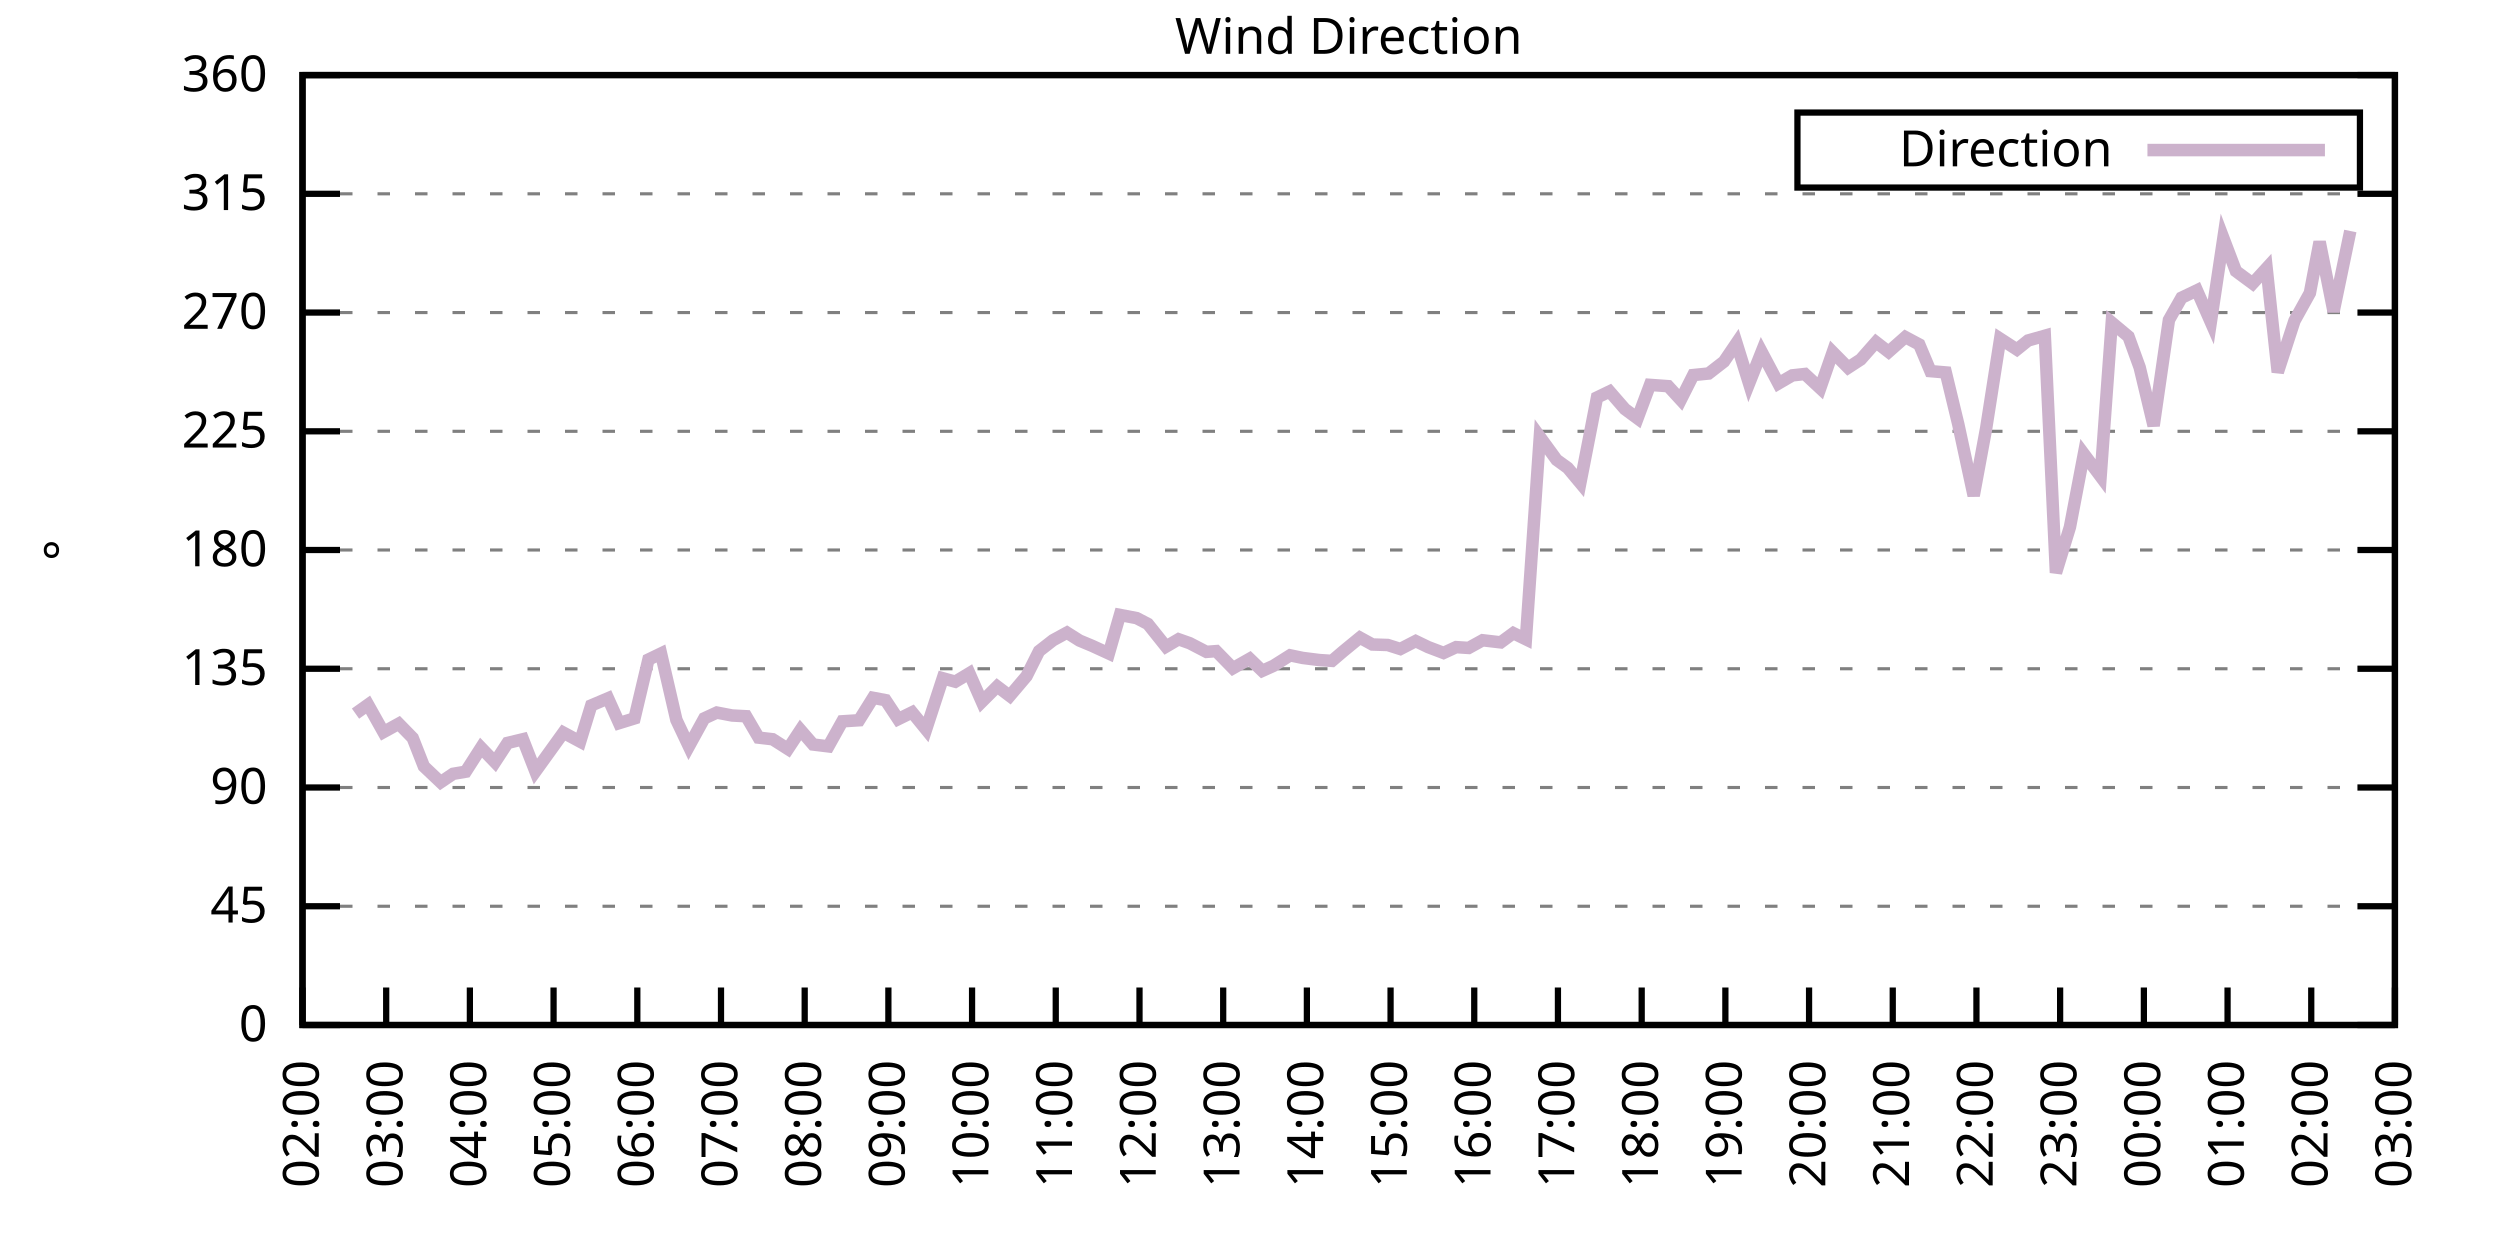
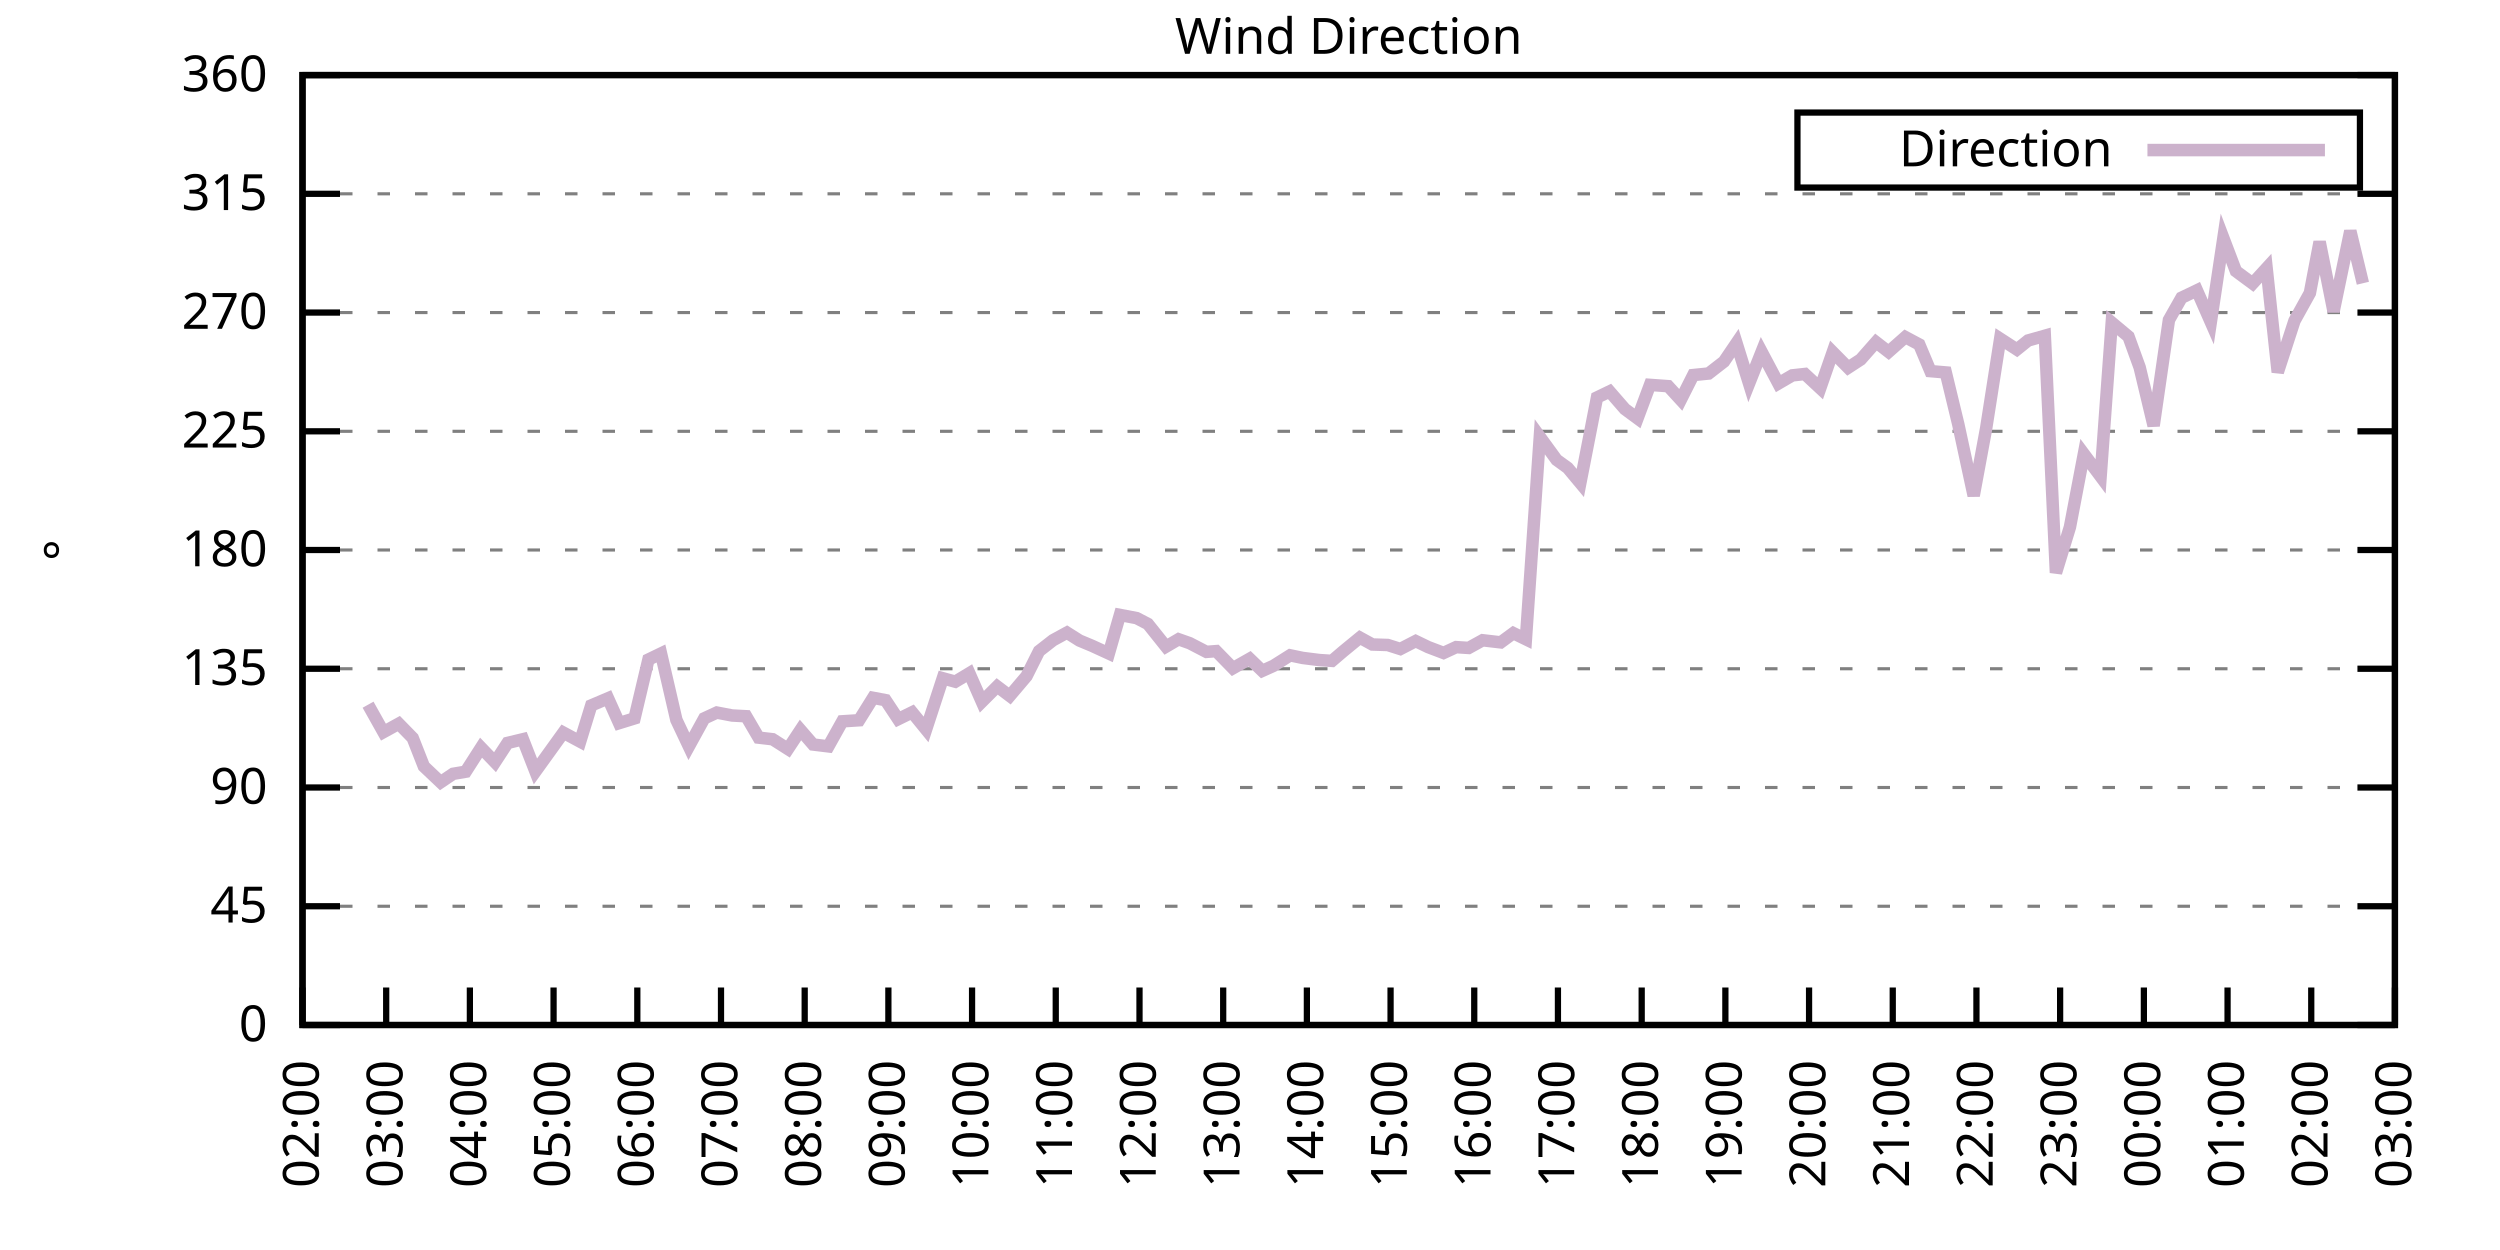
<svg xmlns="http://www.w3.org/2000/svg" xmlns:xlink="http://www.w3.org/1999/xlink" width="400" height="200" viewBox="0 0 400 200">
  <g id="gnuplot_canvas">
    <rect x="0" y="0" width="400" height="200" fill="none" />
    <defs>
      <circle id="gpDot" r="0.5" stroke-width="0.5" stroke="currentColor" />
      <path id="gpPt0" stroke-width="0.333" stroke="currentColor" d="M-1,0 h2 M0,-1 v2" />
      <path id="gpPt1" stroke-width="0.333" stroke="currentColor" d="M-1,-1 L1,1 M1,-1 L-1,1" />
      <path id="gpPt2" stroke-width="0.333" stroke="currentColor" d="M-1,0 L1,0 M0,-1 L0,1 M-1,-1 L1,1 M-1,1 L1,-1" />
      <rect id="gpPt3" stroke-width="0.333" stroke="currentColor" x="-1" y="-1" width="2" height="2" />
      <rect id="gpPt4" stroke-width="0.333" stroke="currentColor" fill="currentColor" x="-1" y="-1" width="2" height="2" />
      <circle id="gpPt5" stroke-width="0.333" stroke="currentColor" cx="0" cy="0" r="1" />
      <use xlink:href="#gpPt5" id="gpPt6" fill="currentColor" stroke="none" />
      <path id="gpPt7" stroke-width="0.333" stroke="currentColor" d="M0,-1.33 L-1.33,0.67 L1.33,0.67 z" />
      <use xlink:href="#gpPt7" id="gpPt8" fill="currentColor" stroke="none" />
      <use xlink:href="#gpPt7" id="gpPt9" stroke="currentColor" transform="rotate(180)" />
      <use xlink:href="#gpPt9" id="gpPt10" fill="currentColor" stroke="none" />
      <use xlink:href="#gpPt3" id="gpPt11" stroke="currentColor" transform="rotate(45)" />
      <use xlink:href="#gpPt11" id="gpPt12" fill="currentColor" stroke="none" />
      <path id="gpPt13" stroke-width="0.333" stroke="currentColor" d="M0,1.330 L1.265,0.411 L0.782,-1.067 L-0.782,-1.076 L-1.265,0.411 z" />
      <use xlink:href="#gpPt13" id="gpPt14" fill="currentColor" stroke="none" />
      <filter id="textbox" filterUnits="objectBoundingBox" x="0" y="0" height="1" width="1">
        <feFlood flood-color="white" flood-opacity="1" result="bgnd" />
        <feComposite in="SourceGraphic" in2="bgnd" operator="atop" />
      </filter>
      <filter id="greybox" filterUnits="objectBoundingBox" x="0" y="0" height="1" width="1">
        <feFlood flood-color="lightgrey" flood-opacity="1" result="grey" />
        <feComposite in="SourceGraphic" in2="grey" operator="atop" />
      </filter>
    </defs>
    <g fill="none" color="white" stroke="currentColor" stroke-width="1.00" stroke-linecap="butt" stroke-linejoin="miter">
</g>
    <g fill="none" color="black" stroke="currentColor" stroke-width="1.00" stroke-linecap="butt" stroke-linejoin="miter">
      <g stroke="none" shape-rendering="crispEdges">
        <polygon fill="rgb(255, 255, 255)" points="48.40,164.00 383.18,164.00 383.18,12.02 48.40,12.02 " />
      </g>
    </g>
    <g fill="none" color="black" stroke="currentColor" stroke-width="1.00" stroke-linecap="butt" stroke-linejoin="miter">
</g>
    <g fill="none" color="black" stroke="black" stroke-width="0.50" stroke-linecap="butt" stroke-linejoin="miter">
</g>
    <g fill="none" color="gray" stroke="currentColor" stroke-width="0.50" stroke-linecap="butt" stroke-linejoin="miter">
      <path stroke="gray" stroke-dasharray="2,4" class="gridline" d="M48.40,164.00 L383.19,164.00  " />
    </g>
    <g fill="none" color="gray" stroke="gray" stroke-width="1.00" stroke-linecap="butt" stroke-linejoin="miter">
</g>
    <g fill="none" color="black" stroke="currentColor" stroke-width="1.00" stroke-linecap="butt" stroke-linejoin="miter">
      <path stroke="black" d="M48.40,164.00 L54.40,164.00 M383.19,164.00 L377.19,164.00  " />
      <g transform="translate(42.80,166.60)" stroke="none" fill="black" font-family="Sans" font-size="8.00" text-anchor="end">
        <text>
          <tspan font-family="Sans"> 0</tspan>
        </text>
      </g>
    </g>
    <g fill="none" color="black" stroke="currentColor" stroke-width="1.00" stroke-linecap="butt" stroke-linejoin="miter">
</g>
    <g fill="none" color="black" stroke="black" stroke-width="0.50" stroke-linecap="butt" stroke-linejoin="miter">
</g>
    <g fill="none" color="gray" stroke="currentColor" stroke-width="0.50" stroke-linecap="butt" stroke-linejoin="miter">
      <path stroke="gray" stroke-dasharray="2,4" class="gridline" d="M48.40,145.00 L383.19,145.00  " />
    </g>
    <g fill="none" color="gray" stroke="gray" stroke-width="1.00" stroke-linecap="butt" stroke-linejoin="miter">
</g>
    <g fill="none" color="black" stroke="currentColor" stroke-width="1.00" stroke-linecap="butt" stroke-linejoin="miter">
      <path stroke="black" d="M48.40,145.00 L54.40,145.00 M383.19,145.00 L377.19,145.00  " />
      <g transform="translate(42.80,147.60)" stroke="none" fill="black" font-family="Sans" font-size="8.00" text-anchor="end">
        <text>
          <tspan font-family="Sans"> 45</tspan>
        </text>
      </g>
    </g>
    <g fill="none" color="black" stroke="currentColor" stroke-width="1.00" stroke-linecap="butt" stroke-linejoin="miter">
</g>
    <g fill="none" color="black" stroke="black" stroke-width="0.50" stroke-linecap="butt" stroke-linejoin="miter">
</g>
    <g fill="none" color="gray" stroke="currentColor" stroke-width="0.50" stroke-linecap="butt" stroke-linejoin="miter">
      <path stroke="gray" stroke-dasharray="2,4" class="gridline" d="M48.40,126.00 L383.19,126.00  " />
    </g>
    <g fill="none" color="gray" stroke="gray" stroke-width="1.00" stroke-linecap="butt" stroke-linejoin="miter">
</g>
    <g fill="none" color="black" stroke="currentColor" stroke-width="1.00" stroke-linecap="butt" stroke-linejoin="miter">
      <path stroke="black" d="M48.40,126.00 L54.40,126.00 M383.19,126.00 L377.19,126.00  " />
      <g transform="translate(42.80,128.60)" stroke="none" fill="black" font-family="Sans" font-size="8.00" text-anchor="end">
        <text>
          <tspan font-family="Sans"> 90</tspan>
        </text>
      </g>
    </g>
    <g fill="none" color="black" stroke="currentColor" stroke-width="1.00" stroke-linecap="butt" stroke-linejoin="miter">
</g>
    <g fill="none" color="black" stroke="black" stroke-width="0.50" stroke-linecap="butt" stroke-linejoin="miter">
</g>
    <g fill="none" color="gray" stroke="currentColor" stroke-width="0.50" stroke-linecap="butt" stroke-linejoin="miter">
      <path stroke="gray" stroke-dasharray="2,4" class="gridline" d="M48.40,107.00 L383.19,107.00  " />
    </g>
    <g fill="none" color="gray" stroke="gray" stroke-width="1.00" stroke-linecap="butt" stroke-linejoin="miter">
</g>
    <g fill="none" color="black" stroke="currentColor" stroke-width="1.00" stroke-linecap="butt" stroke-linejoin="miter">
      <path stroke="black" d="M48.40,107.00 L54.40,107.00 M383.19,107.00 L377.19,107.00  " />
      <g transform="translate(42.80,109.60)" stroke="none" fill="black" font-family="Sans" font-size="8.00" text-anchor="end">
        <text>
          <tspan font-family="Sans"> 135</tspan>
        </text>
      </g>
    </g>
    <g fill="none" color="black" stroke="currentColor" stroke-width="1.00" stroke-linecap="butt" stroke-linejoin="miter">
</g>
    <g fill="none" color="black" stroke="black" stroke-width="0.50" stroke-linecap="butt" stroke-linejoin="miter">
</g>
    <g fill="none" color="gray" stroke="currentColor" stroke-width="0.50" stroke-linecap="butt" stroke-linejoin="miter">
      <path stroke="gray" stroke-dasharray="2,4" class="gridline" d="M48.40,88.00 L383.19,88.00  " />
    </g>
    <g fill="none" color="gray" stroke="gray" stroke-width="1.00" stroke-linecap="butt" stroke-linejoin="miter">
</g>
    <g fill="none" color="black" stroke="currentColor" stroke-width="1.00" stroke-linecap="butt" stroke-linejoin="miter">
      <path stroke="black" d="M48.40,88.00 L54.40,88.00 M383.19,88.00 L377.19,88.00  " />
      <g transform="translate(42.80,90.60)" stroke="none" fill="black" font-family="Sans" font-size="8.00" text-anchor="end">
        <text>
          <tspan font-family="Sans"> 180</tspan>
        </text>
      </g>
    </g>
    <g fill="none" color="black" stroke="currentColor" stroke-width="1.00" stroke-linecap="butt" stroke-linejoin="miter">
</g>
    <g fill="none" color="black" stroke="black" stroke-width="0.50" stroke-linecap="butt" stroke-linejoin="miter">
</g>
    <g fill="none" color="gray" stroke="currentColor" stroke-width="0.50" stroke-linecap="butt" stroke-linejoin="miter">
      <path stroke="gray" stroke-dasharray="2,4" class="gridline" d="M48.40,69.01 L383.19,69.01  " />
    </g>
    <g fill="none" color="gray" stroke="gray" stroke-width="1.00" stroke-linecap="butt" stroke-linejoin="miter">
</g>
    <g fill="none" color="black" stroke="currentColor" stroke-width="1.00" stroke-linecap="butt" stroke-linejoin="miter">
      <path stroke="black" d="M48.40,69.01 L54.40,69.01 M383.19,69.01 L377.19,69.01  " />
      <g transform="translate(42.80,71.61)" stroke="none" fill="black" font-family="Sans" font-size="8.00" text-anchor="end">
        <text>
          <tspan font-family="Sans"> 225</tspan>
        </text>
      </g>
    </g>
    <g fill="none" color="black" stroke="currentColor" stroke-width="1.00" stroke-linecap="butt" stroke-linejoin="miter">
</g>
    <g fill="none" color="black" stroke="black" stroke-width="0.50" stroke-linecap="butt" stroke-linejoin="miter">
</g>
    <g fill="none" color="gray" stroke="currentColor" stroke-width="0.50" stroke-linecap="butt" stroke-linejoin="miter">
      <path stroke="gray" stroke-dasharray="2,4" class="gridline" d="M48.40,50.01 L383.19,50.01  " />
    </g>
    <g fill="none" color="gray" stroke="gray" stroke-width="1.00" stroke-linecap="butt" stroke-linejoin="miter">
</g>
    <g fill="none" color="black" stroke="currentColor" stroke-width="1.00" stroke-linecap="butt" stroke-linejoin="miter">
      <path stroke="black" d="M48.40,50.01 L54.40,50.01 M383.19,50.01 L377.19,50.01  " />
      <g transform="translate(42.80,52.61)" stroke="none" fill="black" font-family="Sans" font-size="8.00" text-anchor="end">
        <text>
          <tspan font-family="Sans"> 270</tspan>
        </text>
      </g>
    </g>
    <g fill="none" color="black" stroke="currentColor" stroke-width="1.00" stroke-linecap="butt" stroke-linejoin="miter">
</g>
    <g fill="none" color="black" stroke="black" stroke-width="0.50" stroke-linecap="butt" stroke-linejoin="miter">
</g>
    <g fill="none" color="gray" stroke="currentColor" stroke-width="0.50" stroke-linecap="butt" stroke-linejoin="miter">
      <path stroke="gray" stroke-dasharray="2,4" class="gridline" d="M48.40,31.01 L383.19,31.01  " />
    </g>
    <g fill="none" color="gray" stroke="gray" stroke-width="1.00" stroke-linecap="butt" stroke-linejoin="miter">
</g>
    <g fill="none" color="black" stroke="currentColor" stroke-width="1.00" stroke-linecap="butt" stroke-linejoin="miter">
      <path stroke="black" d="M48.40,31.01 L54.40,31.01 M383.19,31.01 L377.19,31.01  " />
      <g transform="translate(42.80,33.61)" stroke="none" fill="black" font-family="Sans" font-size="8.00" text-anchor="end">
        <text>
          <tspan font-family="Sans"> 315</tspan>
        </text>
      </g>
    </g>
    <g fill="none" color="black" stroke="currentColor" stroke-width="1.00" stroke-linecap="butt" stroke-linejoin="miter">
</g>
    <g fill="none" color="black" stroke="black" stroke-width="0.50" stroke-linecap="butt" stroke-linejoin="miter">
</g>
    <g fill="none" color="gray" stroke="currentColor" stroke-width="0.50" stroke-linecap="butt" stroke-linejoin="miter">
      <path stroke="gray" stroke-dasharray="2,4" class="gridline" d="M48.40,12.01 L383.19,12.01  " />
    </g>
    <g fill="none" color="gray" stroke="gray" stroke-width="1.00" stroke-linecap="butt" stroke-linejoin="miter">
</g>
    <g fill="none" color="black" stroke="currentColor" stroke-width="1.00" stroke-linecap="butt" stroke-linejoin="miter">
      <path stroke="black" d="M48.40,12.01 L54.40,12.01 M383.19,12.01 L377.19,12.01  " />
      <g transform="translate(42.80,14.61)" stroke="none" fill="black" font-family="Sans" font-size="8.00" text-anchor="end">
        <text>
          <tspan font-family="Sans"> 360</tspan>
        </text>
      </g>
    </g>
    <g fill="none" color="black" stroke="currentColor" stroke-width="1.00" stroke-linecap="butt" stroke-linejoin="miter">
      <path stroke="black" d="M48.40,164.00 L48.40,158.00  " />
      <g transform="translate(51.00,169.60) rotate(270.00)" stroke="none" fill="black" font-family="Sans" font-size="8.00" text-anchor="end">
        <text>
          <tspan font-family="Sans">02:00</tspan>
        </text>
      </g>
    </g>
    <g fill="none" color="black" stroke="currentColor" stroke-width="1.00" stroke-linecap="butt" stroke-linejoin="miter">
      <path stroke="black" d="M61.79,164.00 L61.79,158.00  " />
      <g transform="translate(64.39,169.60) rotate(270.00)" stroke="none" fill="black" font-family="Sans" font-size="8.00" text-anchor="end">
        <text>
          <tspan font-family="Sans">03:00</tspan>
        </text>
      </g>
    </g>
    <g fill="none" color="black" stroke="currentColor" stroke-width="1.00" stroke-linecap="butt" stroke-linejoin="miter">
      <path stroke="black" d="M75.18,164.00 L75.18,158.00  " />
      <g transform="translate(77.78,169.60) rotate(270.00)" stroke="none" fill="black" font-family="Sans" font-size="8.00" text-anchor="end">
        <text>
          <tspan font-family="Sans">04:00</tspan>
        </text>
      </g>
    </g>
    <g fill="none" color="black" stroke="currentColor" stroke-width="1.00" stroke-linecap="butt" stroke-linejoin="miter">
      <path stroke="black" d="M88.57,164.00 L88.57,158.00  " />
      <g transform="translate(91.17,169.60) rotate(270.00)" stroke="none" fill="black" font-family="Sans" font-size="8.00" text-anchor="end">
        <text>
          <tspan font-family="Sans">05:00</tspan>
        </text>
      </g>
    </g>
    <g fill="none" color="black" stroke="currentColor" stroke-width="1.00" stroke-linecap="butt" stroke-linejoin="miter">
      <path stroke="black" d="M101.97,164.00 L101.97,158.00  " />
      <g transform="translate(104.57,169.60) rotate(270.00)" stroke="none" fill="black" font-family="Sans" font-size="8.00" text-anchor="end">
        <text>
          <tspan font-family="Sans">06:00</tspan>
        </text>
      </g>
    </g>
    <g fill="none" color="black" stroke="currentColor" stroke-width="1.00" stroke-linecap="butt" stroke-linejoin="miter">
      <path stroke="black" d="M115.36,164.00 L115.36,158.00  " />
      <g transform="translate(117.96,169.60) rotate(270.00)" stroke="none" fill="black" font-family="Sans" font-size="8.00" text-anchor="end">
        <text>
          <tspan font-family="Sans">07:00</tspan>
        </text>
      </g>
    </g>
    <g fill="none" color="black" stroke="currentColor" stroke-width="1.00" stroke-linecap="butt" stroke-linejoin="miter">
      <path stroke="black" d="M128.75,164.00 L128.75,158.00  " />
      <g transform="translate(131.35,169.60) rotate(270.00)" stroke="none" fill="black" font-family="Sans" font-size="8.00" text-anchor="end">
        <text>
          <tspan font-family="Sans">08:00</tspan>
        </text>
      </g>
    </g>
    <g fill="none" color="black" stroke="currentColor" stroke-width="1.00" stroke-linecap="butt" stroke-linejoin="miter">
      <path stroke="black" d="M142.14,164.00 L142.14,158.00  " />
      <g transform="translate(144.74,169.60) rotate(270.00)" stroke="none" fill="black" font-family="Sans" font-size="8.00" text-anchor="end">
        <text>
          <tspan font-family="Sans">09:00</tspan>
        </text>
      </g>
    </g>
    <g fill="none" color="black" stroke="currentColor" stroke-width="1.00" stroke-linecap="butt" stroke-linejoin="miter">
      <path stroke="black" d="M155.53,164.00 L155.53,158.00  " />
      <g transform="translate(158.13,169.60) rotate(270.00)" stroke="none" fill="black" font-family="Sans" font-size="8.00" text-anchor="end">
        <text>
          <tspan font-family="Sans">10:00</tspan>
        </text>
      </g>
    </g>
    <g fill="none" color="black" stroke="currentColor" stroke-width="1.00" stroke-linecap="butt" stroke-linejoin="miter">
      <path stroke="black" d="M168.92,164.00 L168.92,158.00  " />
      <g transform="translate(171.52,169.60) rotate(270.00)" stroke="none" fill="black" font-family="Sans" font-size="8.00" text-anchor="end">
        <text>
          <tspan font-family="Sans">11:00</tspan>
        </text>
      </g>
    </g>
    <g fill="none" color="black" stroke="currentColor" stroke-width="1.00" stroke-linecap="butt" stroke-linejoin="miter">
      <path stroke="black" d="M182.32,164.00 L182.32,158.00  " />
      <g transform="translate(184.92,169.60) rotate(270.00)" stroke="none" fill="black" font-family="Sans" font-size="8.00" text-anchor="end">
        <text>
          <tspan font-family="Sans">12:00</tspan>
        </text>
      </g>
    </g>
    <g fill="none" color="black" stroke="currentColor" stroke-width="1.00" stroke-linecap="butt" stroke-linejoin="miter">
      <path stroke="black" d="M195.71,164.00 L195.71,158.00  " />
      <g transform="translate(198.31,169.60) rotate(270.00)" stroke="none" fill="black" font-family="Sans" font-size="8.00" text-anchor="end">
        <text>
          <tspan font-family="Sans">13:00</tspan>
        </text>
      </g>
    </g>
    <g fill="none" color="black" stroke="currentColor" stroke-width="1.00" stroke-linecap="butt" stroke-linejoin="miter">
      <path stroke="black" d="M209.10,164.00 L209.10,158.00  " />
      <g transform="translate(211.70,169.60) rotate(270.00)" stroke="none" fill="black" font-family="Sans" font-size="8.00" text-anchor="end">
        <text>
          <tspan font-family="Sans">14:00</tspan>
        </text>
      </g>
    </g>
    <g fill="none" color="black" stroke="currentColor" stroke-width="1.00" stroke-linecap="butt" stroke-linejoin="miter">
      <path stroke="black" d="M222.49,164.00 L222.49,158.00  " />
      <g transform="translate(225.09,169.60) rotate(270.00)" stroke="none" fill="black" font-family="Sans" font-size="8.00" text-anchor="end">
        <text>
          <tspan font-family="Sans">15:00</tspan>
        </text>
      </g>
    </g>
    <g fill="none" color="black" stroke="currentColor" stroke-width="1.00" stroke-linecap="butt" stroke-linejoin="miter">
      <path stroke="black" d="M235.88,164.00 L235.88,158.00  " />
      <g transform="translate(238.48,169.60) rotate(270.00)" stroke="none" fill="black" font-family="Sans" font-size="8.00" text-anchor="end">
        <text>
          <tspan font-family="Sans">16:00</tspan>
        </text>
      </g>
    </g>
    <g fill="none" color="black" stroke="currentColor" stroke-width="1.00" stroke-linecap="butt" stroke-linejoin="miter">
      <path stroke="black" d="M249.27,164.00 L249.27,158.00  " />
      <g transform="translate(251.87,169.60) rotate(270.00)" stroke="none" fill="black" font-family="Sans" font-size="8.00" text-anchor="end">
        <text>
          <tspan font-family="Sans">17:00</tspan>
        </text>
      </g>
    </g>
    <g fill="none" color="black" stroke="currentColor" stroke-width="1.00" stroke-linecap="butt" stroke-linejoin="miter">
      <path stroke="black" d="M262.67,164.00 L262.67,158.00  " />
      <g transform="translate(265.27,169.60) rotate(270.00)" stroke="none" fill="black" font-family="Sans" font-size="8.00" text-anchor="end">
        <text>
          <tspan font-family="Sans">18:00</tspan>
        </text>
      </g>
    </g>
    <g fill="none" color="black" stroke="currentColor" stroke-width="1.00" stroke-linecap="butt" stroke-linejoin="miter">
      <path stroke="black" d="M276.06,164.00 L276.06,158.00  " />
      <g transform="translate(278.66,169.60) rotate(270.00)" stroke="none" fill="black" font-family="Sans" font-size="8.00" text-anchor="end">
        <text>
          <tspan font-family="Sans">19:00</tspan>
        </text>
      </g>
    </g>
    <g fill="none" color="black" stroke="currentColor" stroke-width="1.00" stroke-linecap="butt" stroke-linejoin="miter">
      <path stroke="black" d="M289.45,164.00 L289.45,158.00  " />
      <g transform="translate(292.05,169.60) rotate(270.00)" stroke="none" fill="black" font-family="Sans" font-size="8.00" text-anchor="end">
        <text>
          <tspan font-family="Sans">20:00</tspan>
        </text>
      </g>
    </g>
    <g fill="none" color="black" stroke="currentColor" stroke-width="1.00" stroke-linecap="butt" stroke-linejoin="miter">
      <path stroke="black" d="M302.84,164.00 L302.84,158.00  " />
      <g transform="translate(305.44,169.60) rotate(270.00)" stroke="none" fill="black" font-family="Sans" font-size="8.00" text-anchor="end">
        <text>
          <tspan font-family="Sans">21:00</tspan>
        </text>
      </g>
    </g>
    <g fill="none" color="black" stroke="currentColor" stroke-width="1.00" stroke-linecap="butt" stroke-linejoin="miter">
      <path stroke="black" d="M316.23,164.00 L316.23,158.00  " />
      <g transform="translate(318.83,169.60) rotate(270.00)" stroke="none" fill="black" font-family="Sans" font-size="8.00" text-anchor="end">
        <text>
          <tspan font-family="Sans">22:00</tspan>
        </text>
      </g>
    </g>
    <g fill="none" color="black" stroke="currentColor" stroke-width="1.00" stroke-linecap="butt" stroke-linejoin="miter">
      <path stroke="black" d="M329.62,164.00 L329.62,158.00  " />
      <g transform="translate(332.22,169.60) rotate(270.00)" stroke="none" fill="black" font-family="Sans" font-size="8.00" text-anchor="end">
        <text>
          <tspan font-family="Sans">23:00</tspan>
        </text>
      </g>
    </g>
    <g fill="none" color="black" stroke="currentColor" stroke-width="1.00" stroke-linecap="butt" stroke-linejoin="miter">
      <path stroke="black" d="M343.02,164.00 L343.02,158.00  " />
      <g transform="translate(345.62,169.60) rotate(270.00)" stroke="none" fill="black" font-family="Sans" font-size="8.00" text-anchor="end">
        <text>
          <tspan font-family="Sans">00:00</tspan>
        </text>
      </g>
    </g>
    <g fill="none" color="black" stroke="currentColor" stroke-width="1.00" stroke-linecap="butt" stroke-linejoin="miter">
      <path stroke="black" d="M356.41,164.00 L356.41,158.00  " />
      <g transform="translate(359.01,169.60) rotate(270.00)" stroke="none" fill="black" font-family="Sans" font-size="8.00" text-anchor="end">
        <text>
          <tspan font-family="Sans">01:00</tspan>
        </text>
      </g>
    </g>
    <g fill="none" color="black" stroke="currentColor" stroke-width="1.00" stroke-linecap="butt" stroke-linejoin="miter">
      <path stroke="black" d="M369.80,164.00 L369.80,158.00  " />
      <g transform="translate(372.40,169.60) rotate(270.00)" stroke="none" fill="black" font-family="Sans" font-size="8.00" text-anchor="end">
        <text>
          <tspan font-family="Sans">02:00</tspan>
        </text>
      </g>
    </g>
    <g fill="none" color="black" stroke="currentColor" stroke-width="1.00" stroke-linecap="butt" stroke-linejoin="miter">
      <path stroke="black" d="M383.19,164.00 L383.19,158.00  " />
      <g transform="translate(385.79,169.60) rotate(270.00)" stroke="none" fill="black" font-family="Sans" font-size="8.00" text-anchor="end">
        <text>
          <tspan font-family="Sans">03:00</tspan>
        </text>
      </g>
    </g>
    <g fill="none" color="black" stroke="currentColor" stroke-width="1.00" stroke-linecap="butt" stroke-linejoin="miter">
</g>
    <g fill="none" color="black" stroke="currentColor" stroke-width="1.00" stroke-linecap="butt" stroke-linejoin="miter">
      <path stroke="black" d="M48.40,12.01 L48.40,164.00 L383.19,164.00 L383.19,12.01 L48.40,12.01 Z  " />
    </g>
    <g fill="none" color="black" stroke="currentColor" stroke-width="1.00" stroke-linecap="butt" stroke-linejoin="miter">
</g>
    <g fill="none" color="black" stroke="currentColor" stroke-width="1.00" stroke-linecap="butt" stroke-linejoin="miter">
      <path stroke="black" d="M287.59,30.01 L287.59,18.01 L377.59,18.01 L377.59,30.01 L287.59,30.01 Z  " />
    </g>
    <g id="Wind_direction_plot_1">
      <g fill="none" color="white" stroke="black" stroke-width="2.00" stroke-linecap="butt" stroke-linejoin="miter">
</g>
      <g fill="none" color="black" stroke="currentColor" stroke-width="2.00" stroke-linecap="butt" stroke-linejoin="miter">
        <g transform="translate(337.99,26.61)" stroke="none" fill="black" font-family="Sans" font-size="8.00" text-anchor="end">
          <text>
            <tspan font-family="Sans">Direction</tspan>
          </text>
        </g>
      </g>
      <g fill="none" color="black" stroke="currentColor" stroke-width="2.00" stroke-linecap="butt" stroke-linejoin="miter">
-         <path stroke="rgb(204, 178, 204)" d="M343.59,24.01 L371.99,24.01 M56.88,114.18 L58.89,112.75 L61.35,117.14 L63.80,115.79 L66.03,118.07 L67.82,122.62   L70.50,125.16 L72.50,123.81 L74.51,123.47 L76.97,119.63 L79.20,121.95 L81.21,118.87 L83.66,118.28 L85.67,123.43   L90.14,117.22 L92.82,118.66 L94.60,112.87 L97.28,111.73 L99.06,115.70 L101.52,114.94 L103.75,105.53 L105.76,104.56   L108.22,115.19 L110.22,119.42 L112.68,114.94 L114.69,114.01 L117.14,114.48 L119.38,114.60 L121.38,118.02 L123.62,118.28   L126.07,119.84 L128.08,116.80 L130.09,119.12 L132.54,119.42 L134.78,115.41 L137.45,115.24 L139.69,111.65 L141.69,112.03   L143.70,115.07 L145.94,113.97 L148.17,116.71 L150.85,108.52 L152.85,109.07 L155.09,107.72 L157.10,112.28 L159.55,109.83   L161.56,111.35 L164.24,108.19 L166.25,104.18 L168.48,102.44 L170.71,101.22 L172.72,102.49 L174.73,103.33 L177.41,104.56   L179.19,98.39 L181.87,98.90 L183.66,99.83 L186.56,103.46 L188.57,102.28 L190.35,102.91 L193.03,104.30 L194.59,104.18   L197.27,106.92 L199.95,105.40 L201.96,107.34 L203.74,106.54 L206.42,104.85 L208.43,105.27 L211.11,105.61 L213.12,105.74   L214.90,104.22 L217.58,102.02 L219.59,103.12 L222.04,103.20 L224.05,103.84 L226.51,102.57 L228.52,103.54 L230.97,104.47   L232.98,103.54 L234.99,103.67 L237.22,102.44 L240.12,102.78 L242.13,101.30 L244.14,102.28 L246.37,69.89 L249.05,73.57   L250.84,74.87 L252.85,77.28 L255.52,63.60 L257.53,62.63 L259.99,65.46 L262.00,66.94 L264.00,61.58 L266.91,61.79   L268.92,63.98 L270.92,60.01 L273.38,59.76 L275.83,57.86 L277.84,54.90 L279.85,61.36 L281.86,56.30 L284.54,61.36   L286.77,60.06 L288.78,59.84 L291.23,62.12 L293.24,56.34 L295.70,58.83 L297.71,57.52 L300.16,54.74 L302.17,56.30   L304.85,53.93 L307.08,55.12 L308.87,59.38 L311.32,59.59 L313.33,67.91 L315.79,79.31 L317.79,68.50 L320.03,54.19   L322.70,55.92 L324.49,54.48 L327.17,53.72 L328.95,91.64 L331.19,84.33 L333.42,72.64 L336.10,76.23 L337.88,51.61   L340.56,53.85 L342.35,58.79 L344.58,68.12 L347.03,51.19 L349.04,47.64 L351.50,46.46 L353.73,51.53 L355.74,38.10   L357.75,43.38 L360.42,45.36 L362.66,42.91 L364.44,59.55 L367.12,51.32 L369.58,46.88 L371.14,38.69 L373.37,49.84   L376.05,36.96  " />
+         <path stroke="rgb(204, 178, 204)" d="M343.59,24.01 L371.99,24.01 M58.89,112.75 L61.35,117.14 L63.80,115.79 L66.03,118.07 L67.82,122.62 L70.50,125.16   L72.50,123.81 L74.51,123.47 L76.97,119.63 L79.20,121.95 L81.21,118.87 L83.66,118.28 L85.67,123.43 L90.14,117.22   L92.82,118.66 L94.60,112.87 L97.28,111.73 L99.06,115.70 L101.52,114.94 L103.75,105.53 L105.76,104.56 L108.22,115.19   L110.22,119.42 L112.68,114.94 L114.69,114.01 L117.14,114.48 L119.38,114.60 L121.38,118.02 L123.62,118.28 L126.07,119.84   L128.08,116.80 L130.09,119.12 L132.54,119.42 L134.78,115.41 L137.45,115.24 L139.69,111.65 L141.69,112.03 L143.70,115.07   L145.94,113.97 L148.17,116.71 L150.85,108.52 L152.85,109.07 L155.09,107.72 L157.10,112.28 L159.55,109.83 L161.56,111.35   L164.24,108.19 L166.25,104.18 L168.48,102.44 L170.71,101.22 L172.72,102.49 L174.73,103.33 L177.41,104.56 L179.19,98.39   L181.87,98.90 L183.66,99.83 L186.56,103.46 L188.57,102.28 L190.35,102.91 L193.03,104.30 L194.59,104.18 L197.27,106.92   L199.95,105.40 L201.96,107.34 L203.74,106.54 L206.42,104.85 L208.43,105.27 L211.11,105.61 L213.12,105.74 L214.90,104.22   L217.58,102.02 L219.59,103.12 L222.04,103.20 L224.05,103.84 L226.51,102.57 L228.52,103.54 L230.97,104.47 L232.98,103.54   L234.99,103.67 L237.22,102.44 L240.12,102.78 L242.13,101.30 L244.14,102.28 L246.37,69.89 L249.05,73.57 L250.84,74.87   L252.85,77.28 L255.52,63.60 L257.53,62.63 L259.99,65.46 L262.00,66.94 L264.00,61.58 L266.91,61.79 L268.92,63.98   L270.92,60.01 L273.38,59.76 L275.83,57.86 L277.84,54.90 L279.85,61.36 L281.86,56.30 L284.54,61.36 L286.77,60.06   L288.78,59.84 L291.23,62.12 L293.24,56.34 L295.70,58.83 L297.71,57.52 L300.16,54.74 L302.17,56.30 L304.85,53.93   L307.08,55.12 L308.87,59.38 L311.32,59.59 L313.33,67.91 L315.79,79.31 L317.79,68.50 L320.03,54.19 L322.70,55.92   L324.49,54.48 L327.17,53.72 L328.95,91.64 L331.19,84.33 L333.42,72.64 L336.10,76.23 L337.88,51.61 L340.56,53.85   L342.35,58.79 L344.58,68.12 L347.03,51.19 L349.04,47.64 L351.50,46.46 L353.73,51.53 L355.74,38.10 L357.75,43.38   L360.42,45.36 L362.66,42.91 L364.44,59.55 L367.12,51.32 L369.58,46.88 L371.14,38.69 L373.37,49.84 L376.05,36.96   L378.06,45.32  " />
      </g>
    </g>
    <g fill="none" color="black" stroke="currentColor" stroke-width="2.00" stroke-linecap="butt" stroke-linejoin="miter">
</g>
    <g fill="none" color="black" stroke="black" stroke-width="1.00" stroke-linecap="butt" stroke-linejoin="miter">
</g>
    <g fill="none" color="black" stroke="currentColor" stroke-width="1.00" stroke-linecap="butt" stroke-linejoin="miter">
      <path stroke="black" d="M48.40,12.01 L48.40,164.00 L383.19,164.00 L383.19,12.01 L48.40,12.01 Z  " />
      <g transform="translate(12.80,88.01) rotate(270.00)" stroke="none" fill="black" font-family="Sans" font-size="8.00" text-anchor="middle">
        <text>
          <tspan font-family="Sans">°</tspan>
        </text>
      </g>
    </g>
    <g fill="none" color="black" stroke="currentColor" stroke-width="1.00" stroke-linecap="butt" stroke-linejoin="miter">
</g>
    <g fill="none" color="black" stroke="currentColor" stroke-width="1.00" stroke-linecap="butt" stroke-linejoin="miter">
      <g transform="translate(215.79,8.61)" stroke="none" fill="black" font-family="Sans" font-size="8.00" text-anchor="middle">
        <text>
          <tspan font-family="Sans">Wind Direction</tspan>
        </text>
      </g>
    </g>
    <g fill="none" color="black" stroke="currentColor" stroke-width="1.00" stroke-linecap="butt" stroke-linejoin="miter">
</g>
  </g>
</svg>
